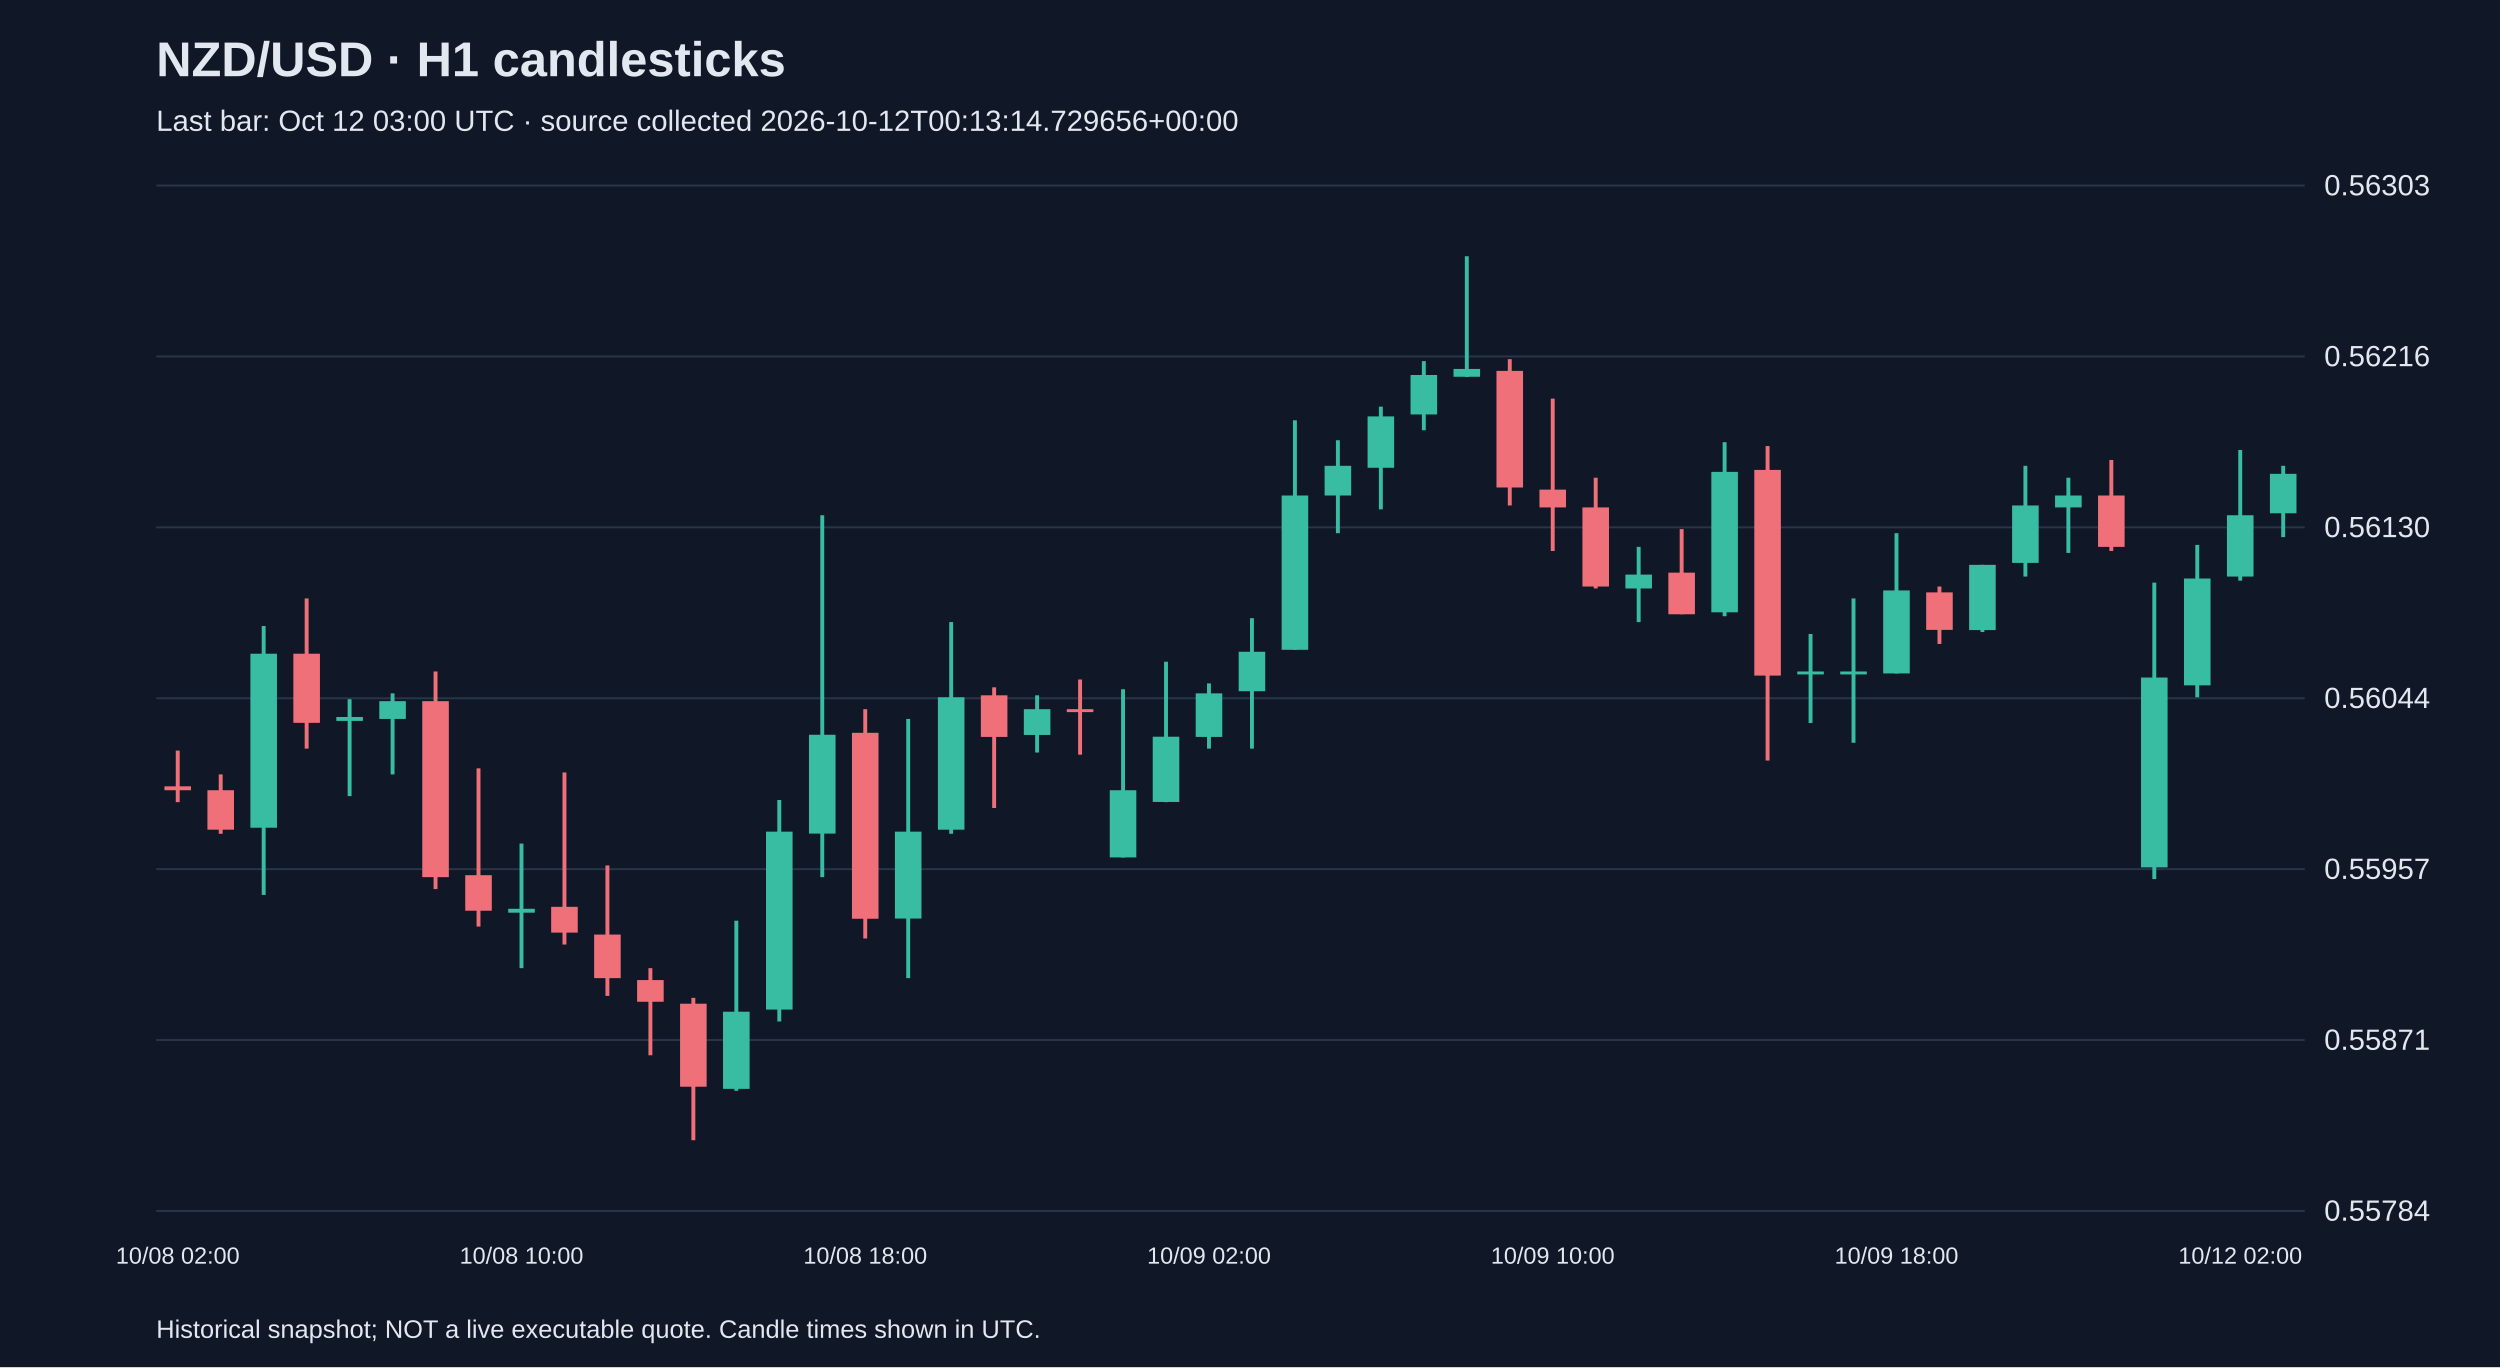
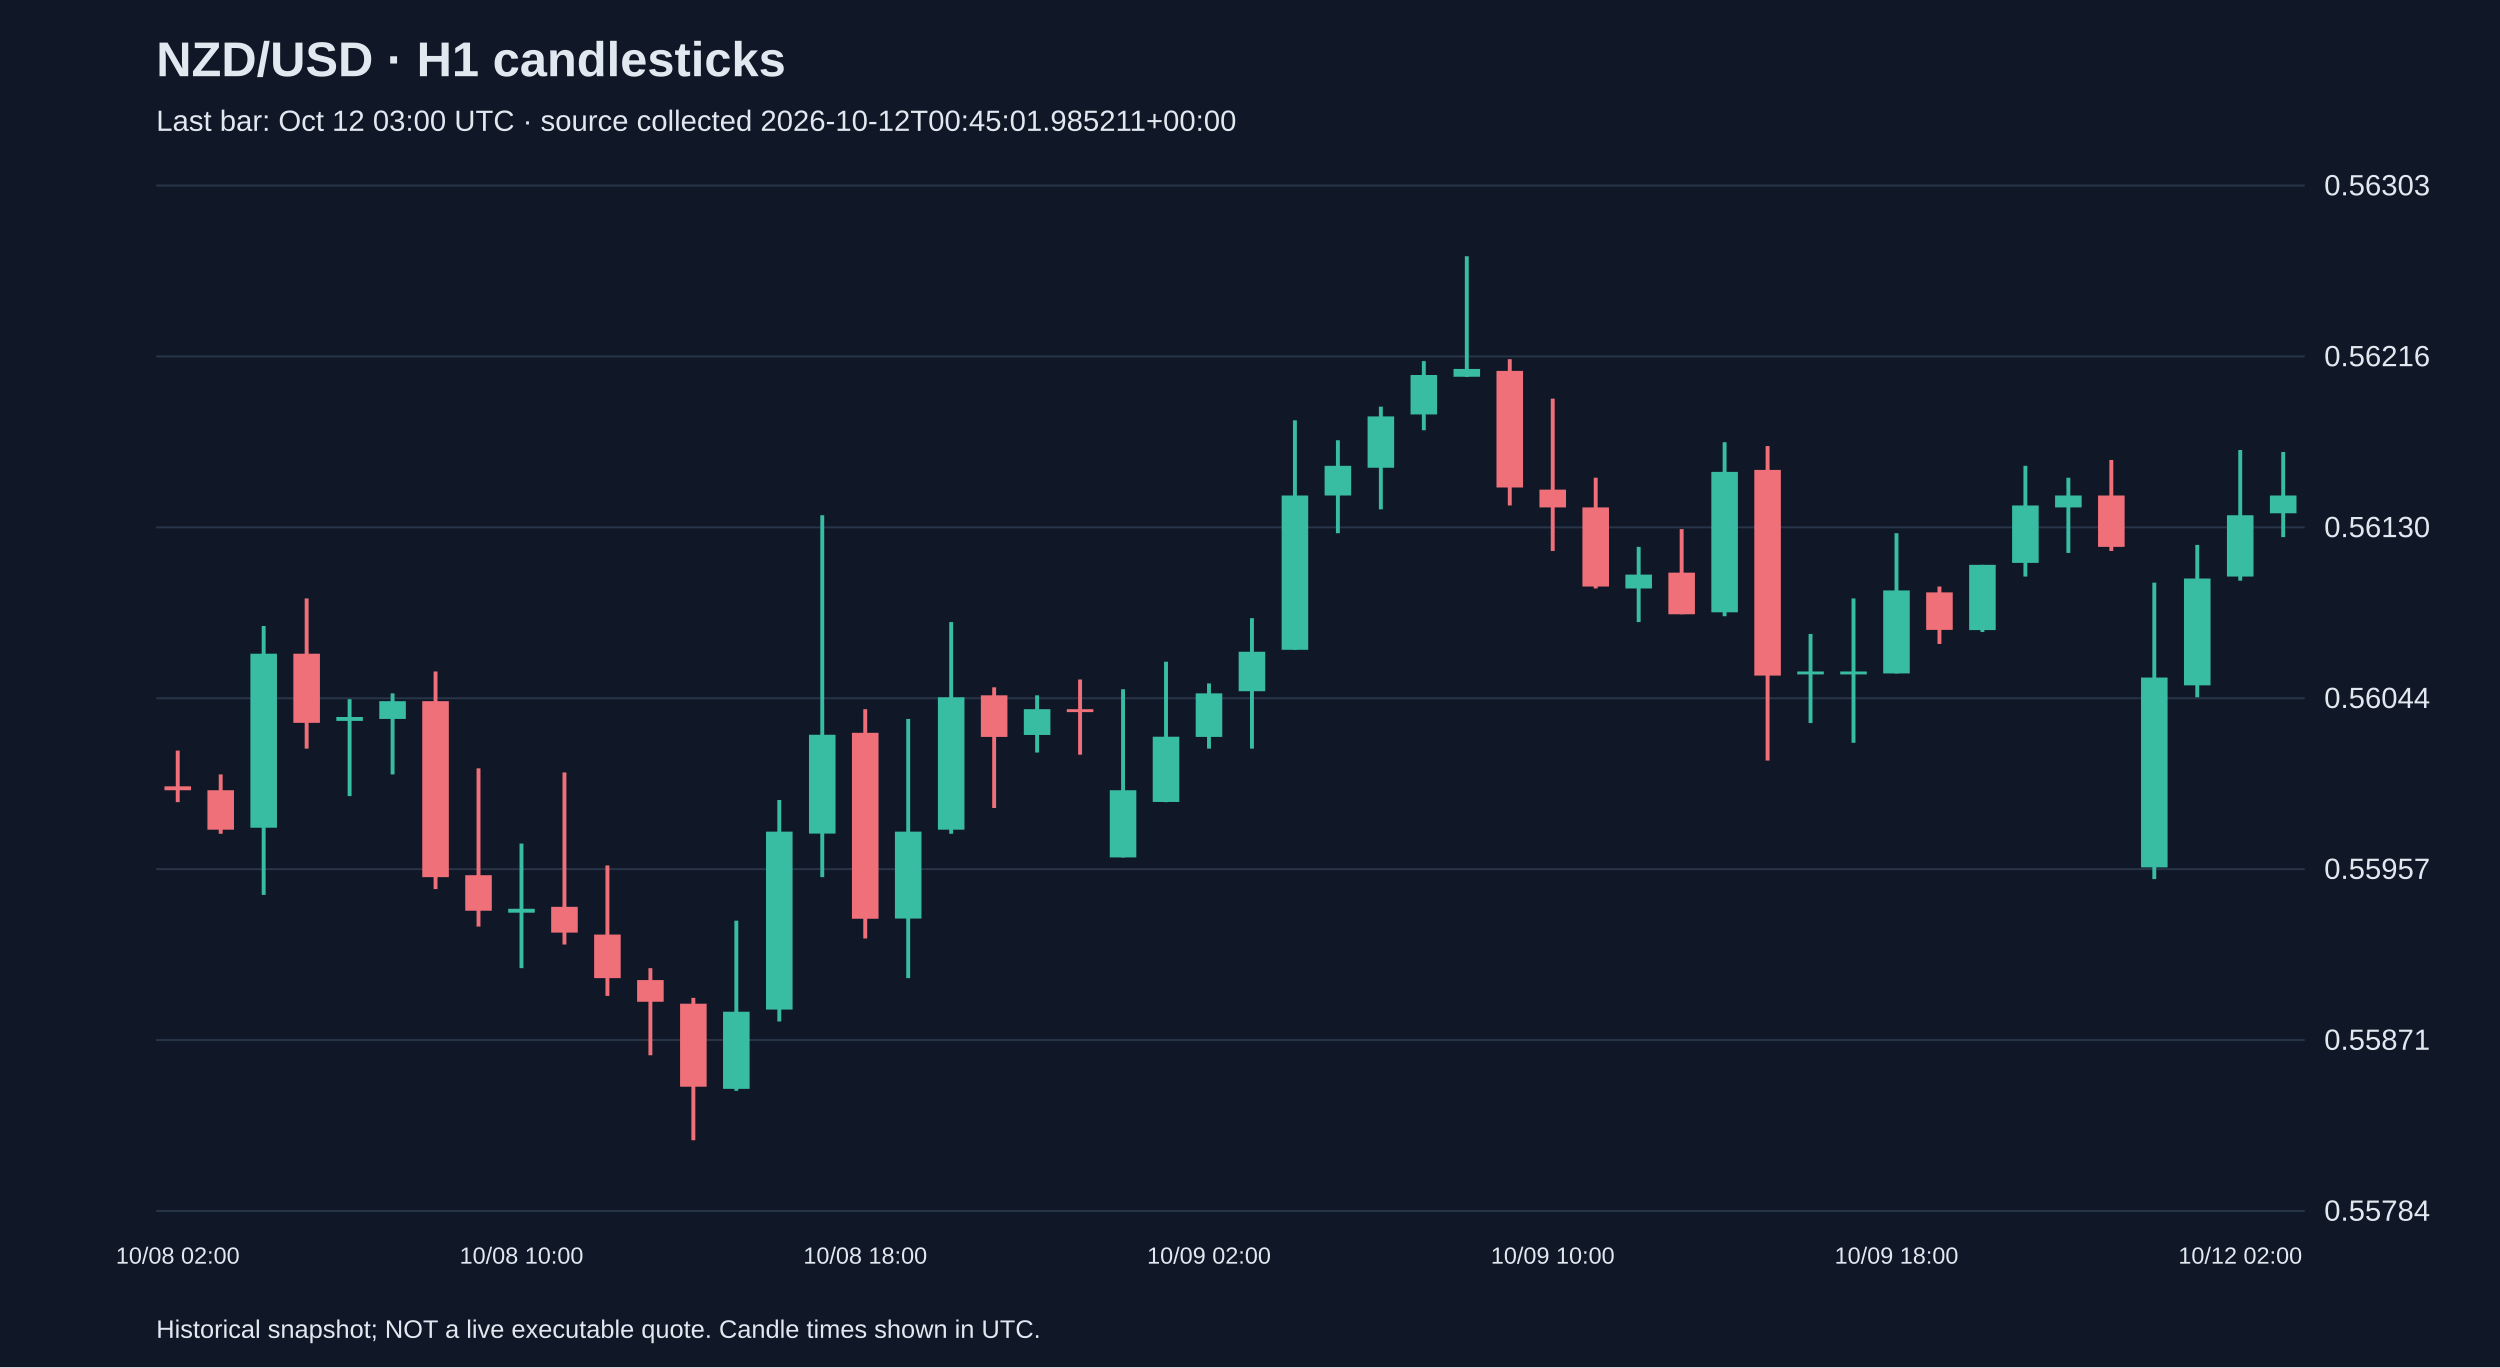
<svg xmlns="http://www.w3.org/2000/svg" viewBox="0 0 1280 700">
  <rect width="100%" height="100%" fill="#101827" />
  <style>text{font-family:Arial,sans-serif;fill:#e2e8f0}</style>
  <text x="80" y="39" font-size="25" font-weight="bold">NZD/USD · H1 candlesticks</text>
-   <text x="80" y="67" font-size="15" fill="#a6b1c5">Last bar: Oct 12 03:00 UTC · source collected 2026-10-12T00:13:14.729656+00:00</text>
+   <text x="80" y="67" font-size="15" fill="#a6b1c5">Last bar: Oct 12 03:00 UTC · source collected 2026-10-12T00:45:01.985211+00:00</text>
  <line x1="80" y1="620.0" x2="1180" y2="620.0" stroke="#283548" />
  <text x="1190" y="625.0" font-size="15">0.55784</text>
  <line x1="80" y1="532.5" x2="1180" y2="532.5" stroke="#283548" />
  <text x="1190" y="537.5" font-size="15">0.55871</text>
  <line x1="80" y1="445.0" x2="1180" y2="445.0" stroke="#283548" />
  <text x="1190" y="450.0" font-size="15">0.55957</text>
  <line x1="80" y1="357.5" x2="1180" y2="357.5" stroke="#283548" />
  <text x="1190" y="362.5" font-size="15">0.56044</text>
  <line x1="80" y1="270.0" x2="1180" y2="270.0" stroke="#283548" />
  <text x="1190" y="275.0" font-size="15">0.56130</text>
  <line x1="80" y1="182.5" x2="1180" y2="182.5" stroke="#283548" />
  <text x="1190" y="187.5" font-size="15">0.56216</text>
  <line x1="80" y1="95.0" x2="1180" y2="95.0" stroke="#283548" />
  <text x="1190" y="100.0" font-size="15">0.56303</text>
  <line x1="91.0" y1="384.3" x2="91.0" y2="410.7" stroke="#f07079" stroke-width="2" />
  <rect x="84.2" y="402.6" width="13.6" height="2.0" fill="#f07079" />
  <text x="91.0" y="647" text-anchor="middle" font-size="12">10/08 02:00</text>
  <line x1="113.0" y1="396.5" x2="113.0" y2="426.9" stroke="#f07079" stroke-width="2" />
  <rect x="106.2" y="404.6" width="13.6" height="20.2" fill="#f07079" />
  <line x1="135.0" y1="320.5" x2="135.0" y2="458.2" stroke="#38bca2" stroke-width="2" />
  <rect x="128.2" y="334.7" width="13.6" height="89.1" fill="#38bca2" />
  <line x1="157.0" y1="306.4" x2="157.0" y2="383.3" stroke="#f07079" stroke-width="2" />
  <rect x="150.2" y="334.7" width="13.6" height="35.4" fill="#f07079" />
  <line x1="179.0" y1="358.0" x2="179.0" y2="407.6" stroke="#38bca2" stroke-width="2" />
  <rect x="172.2" y="367.1" width="13.6" height="2.0" fill="#38bca2" />
  <line x1="201.0" y1="355.0" x2="201.0" y2="396.5" stroke="#38bca2" stroke-width="2" />
  <rect x="194.2" y="359.0" width="13.6" height="9.1" fill="#38bca2" />
  <line x1="223.0" y1="343.8" x2="223.0" y2="455.2" stroke="#f07079" stroke-width="2" />
  <rect x="216.2" y="359.0" width="13.6" height="90.1" fill="#f07079" />
  <line x1="245.0" y1="393.4" x2="245.0" y2="474.4" stroke="#f07079" stroke-width="2" />
  <rect x="238.2" y="448.1" width="13.6" height="18.2" fill="#f07079" />
  <line x1="267.0" y1="431.9" x2="267.0" y2="495.7" stroke="#38bca2" stroke-width="2" />
  <rect x="260.2" y="465.3" width="13.6" height="2.0" fill="#38bca2" />
  <text x="267.0" y="647" text-anchor="middle" font-size="12">10/08 10:00</text>
  <line x1="289.0" y1="395.5" x2="289.0" y2="483.6" stroke="#f07079" stroke-width="2" />
  <rect x="282.2" y="464.3" width="13.6" height="13.2" fill="#f07079" />
  <line x1="311.0" y1="443.1" x2="311.0" y2="509.9" stroke="#f07079" stroke-width="2" />
  <rect x="304.2" y="478.5" width="13.6" height="22.3" fill="#f07079" />
  <line x1="333.0" y1="495.7" x2="333.0" y2="540.3" stroke="#f07079" stroke-width="2" />
  <rect x="326.2" y="501.8" width="13.6" height="11.1" fill="#f07079" />
  <line x1="355.0" y1="510.9" x2="355.0" y2="583.8" stroke="#f07079" stroke-width="2" />
  <rect x="348.2" y="513.9" width="13.6" height="42.5" fill="#f07079" />
  <line x1="377.0" y1="471.4" x2="377.0" y2="558.5" stroke="#38bca2" stroke-width="2" />
  <rect x="370.2" y="518.0" width="13.6" height="39.5" fill="#38bca2" />
  <line x1="399.0" y1="409.6" x2="399.0" y2="523.0" stroke="#38bca2" stroke-width="2" />
  <rect x="392.2" y="425.8" width="13.6" height="91.1" fill="#38bca2" />
  <line x1="421.0" y1="263.8" x2="421.0" y2="449.1" stroke="#38bca2" stroke-width="2" />
  <rect x="414.2" y="376.2" width="13.6" height="50.6" fill="#38bca2" />
  <line x1="443.0" y1="363.1" x2="443.0" y2="480.5" stroke="#f07079" stroke-width="2" />
  <rect x="436.2" y="375.2" width="13.6" height="95.2" fill="#f07079" />
  <text x="443.0" y="647" text-anchor="middle" font-size="12">10/08 18:00</text>
  <line x1="465.0" y1="368.1" x2="465.0" y2="500.8" stroke="#38bca2" stroke-width="2" />
  <rect x="458.2" y="425.8" width="13.6" height="44.5" fill="#38bca2" />
  <line x1="487.0" y1="318.5" x2="487.0" y2="426.9" stroke="#38bca2" stroke-width="2" />
  <rect x="480.2" y="357.0" width="13.6" height="67.8" fill="#38bca2" />
  <line x1="509.0" y1="351.9" x2="509.0" y2="413.7" stroke="#f07079" stroke-width="2" />
  <rect x="502.2" y="356.0" width="13.6" height="21.3" fill="#f07079" />
  <line x1="531.0" y1="356.0" x2="531.0" y2="385.3" stroke="#38bca2" stroke-width="2" />
  <rect x="524.2" y="363.1" width="13.6" height="13.2" fill="#38bca2" />
  <line x1="553.0" y1="347.9" x2="553.0" y2="386.4" stroke="#f07079" stroke-width="2" />
  <rect x="546.2" y="363.1" width="13.6" height="1.5" fill="#f07079" />
  <line x1="575.0" y1="352.9" x2="575.0" y2="439.0" stroke="#38bca2" stroke-width="2" />
  <rect x="568.2" y="404.6" width="13.6" height="34.4" fill="#38bca2" />
  <line x1="597.0" y1="338.8" x2="597.0" y2="410.7" stroke="#38bca2" stroke-width="2" />
  <rect x="590.2" y="377.2" width="13.6" height="33.4" fill="#38bca2" />
  <line x1="619.0" y1="349.9" x2="619.0" y2="383.3" stroke="#38bca2" stroke-width="2" />
  <rect x="612.2" y="355.0" width="13.6" height="22.3" fill="#38bca2" />
  <text x="619.0" y="647" text-anchor="middle" font-size="12">10/09 02:00</text>
  <line x1="641.0" y1="316.5" x2="641.0" y2="383.3" stroke="#38bca2" stroke-width="2" />
  <rect x="634.2" y="333.7" width="13.6" height="20.2" fill="#38bca2" />
  <line x1="663.0" y1="215.2" x2="663.0" y2="332.7" stroke="#38bca2" stroke-width="2" />
  <rect x="656.2" y="253.7" width="13.6" height="79.0" fill="#38bca2" />
  <line x1="685.0" y1="225.4" x2="685.0" y2="273.0" stroke="#38bca2" stroke-width="2" />
  <rect x="678.2" y="238.5" width="13.6" height="15.2" fill="#38bca2" />
  <line x1="707.0" y1="208.2" x2="707.0" y2="260.8" stroke="#38bca2" stroke-width="2" />
  <rect x="700.2" y="213.2" width="13.6" height="26.3" fill="#38bca2" />
  <line x1="729.0" y1="184.9" x2="729.0" y2="220.3" stroke="#38bca2" stroke-width="2" />
  <rect x="722.2" y="192.0" width="13.6" height="20.2" fill="#38bca2" />
  <line x1="751.0" y1="131.2" x2="751.0" y2="193.0" stroke="#38bca2" stroke-width="2" />
  <rect x="744.2" y="188.9" width="13.6" height="4.0" fill="#38bca2" />
  <line x1="773.0" y1="183.9" x2="773.0" y2="258.8" stroke="#f07079" stroke-width="2" />
  <rect x="766.2" y="189.9" width="13.6" height="59.7" fill="#f07079" />
  <line x1="795.0" y1="204.1" x2="795.0" y2="282.1" stroke="#f07079" stroke-width="2" />
  <rect x="788.2" y="250.7" width="13.6" height="9.1" fill="#f07079" />
  <text x="795.0" y="647" text-anchor="middle" font-size="12">10/09 10:00</text>
  <line x1="817.0" y1="244.6" x2="817.0" y2="301.3" stroke="#f07079" stroke-width="2" />
  <rect x="810.2" y="259.8" width="13.6" height="40.5" fill="#f07079" />
  <line x1="839.0" y1="280.0" x2="839.0" y2="318.5" stroke="#38bca2" stroke-width="2" />
  <rect x="832.2" y="294.2" width="13.6" height="7.1" fill="#38bca2" />
  <line x1="861.0" y1="270.9" x2="861.0" y2="314.5" stroke="#f07079" stroke-width="2" />
  <rect x="854.2" y="293.2" width="13.6" height="21.3" fill="#f07079" />
  <line x1="883.0" y1="226.4" x2="883.0" y2="315.5" stroke="#38bca2" stroke-width="2" />
  <rect x="876.2" y="241.6" width="13.6" height="71.9" fill="#38bca2" />
  <line x1="905.0" y1="228.4" x2="905.0" y2="389.4" stroke="#f07079" stroke-width="2" />
  <rect x="898.2" y="240.6" width="13.6" height="105.3" fill="#f07079" />
  <line x1="927.0" y1="324.6" x2="927.0" y2="370.2" stroke="#38bca2" stroke-width="2" />
  <rect x="920.2" y="343.8" width="13.6" height="1.5" fill="#38bca2" />
  <line x1="949.0" y1="306.4" x2="949.0" y2="380.3" stroke="#38bca2" stroke-width="2" />
  <rect x="942.2" y="343.8" width="13.6" height="1.5" fill="#38bca2" />
  <line x1="971.0" y1="273.0" x2="971.0" y2="344.8" stroke="#38bca2" stroke-width="2" />
  <rect x="964.2" y="302.3" width="13.6" height="42.5" fill="#38bca2" />
  <text x="971.0" y="647" text-anchor="middle" font-size="12">10/09 18:00</text>
  <line x1="993.0" y1="300.3" x2="993.0" y2="329.7" stroke="#f07079" stroke-width="2" />
  <rect x="986.2" y="303.3" width="13.6" height="19.2" fill="#f07079" />
  <line x1="1015.0" y1="289.2" x2="1015.0" y2="323.6" stroke="#38bca2" stroke-width="2" />
  <rect x="1008.2" y="289.2" width="13.6" height="33.4" fill="#38bca2" />
  <line x1="1037.0" y1="238.5" x2="1037.0" y2="295.2" stroke="#38bca2" stroke-width="2" />
  <rect x="1030.2" y="258.8" width="13.6" height="29.4" fill="#38bca2" />
  <line x1="1059.0" y1="244.6" x2="1059.0" y2="283.1" stroke="#38bca2" stroke-width="2" />
  <rect x="1052.2" y="253.7" width="13.6" height="6.1" fill="#38bca2" />
  <line x1="1081.0" y1="235.5" x2="1081.0" y2="282.1" stroke="#f07079" stroke-width="2" />
  <rect x="1074.2" y="253.7" width="13.6" height="26.3" fill="#f07079" />
  <line x1="1103.0" y1="298.3" x2="1103.0" y2="450.1" stroke="#38bca2" stroke-width="2" />
  <rect x="1096.2" y="346.9" width="13.6" height="97.2" fill="#38bca2" />
  <line x1="1125.0" y1="279.0" x2="1125.0" y2="357.0" stroke="#38bca2" stroke-width="2" />
  <rect x="1118.2" y="296.2" width="13.6" height="54.7" fill="#38bca2" />
  <line x1="1147.0" y1="230.4" x2="1147.0" y2="297.3" stroke="#38bca2" stroke-width="2" />
  <rect x="1140.2" y="263.8" width="13.6" height="31.4" fill="#38bca2" />
  <text x="1147.0" y="647" text-anchor="middle" font-size="12">10/12 02:00</text>
-   <line x1="1169.0" y1="238.5" x2="1169.0" y2="275.0" stroke="#38bca2" stroke-width="2" />
-   <rect x="1162.2" y="242.6" width="13.6" height="20.2" fill="#38bca2" />
+   <line x1="1169.0" y1="231.4" x2="1169.0" y2="275.0" stroke="#38bca2" stroke-width="2" />
+   <rect x="1162.2" y="253.7" width="13.6" height="9.1" fill="#38bca2" />
  <text x="80" y="685" font-size="13">Historical snapshot; NOT a live executable quote. Candle times shown in UTC.</text>
</svg>
